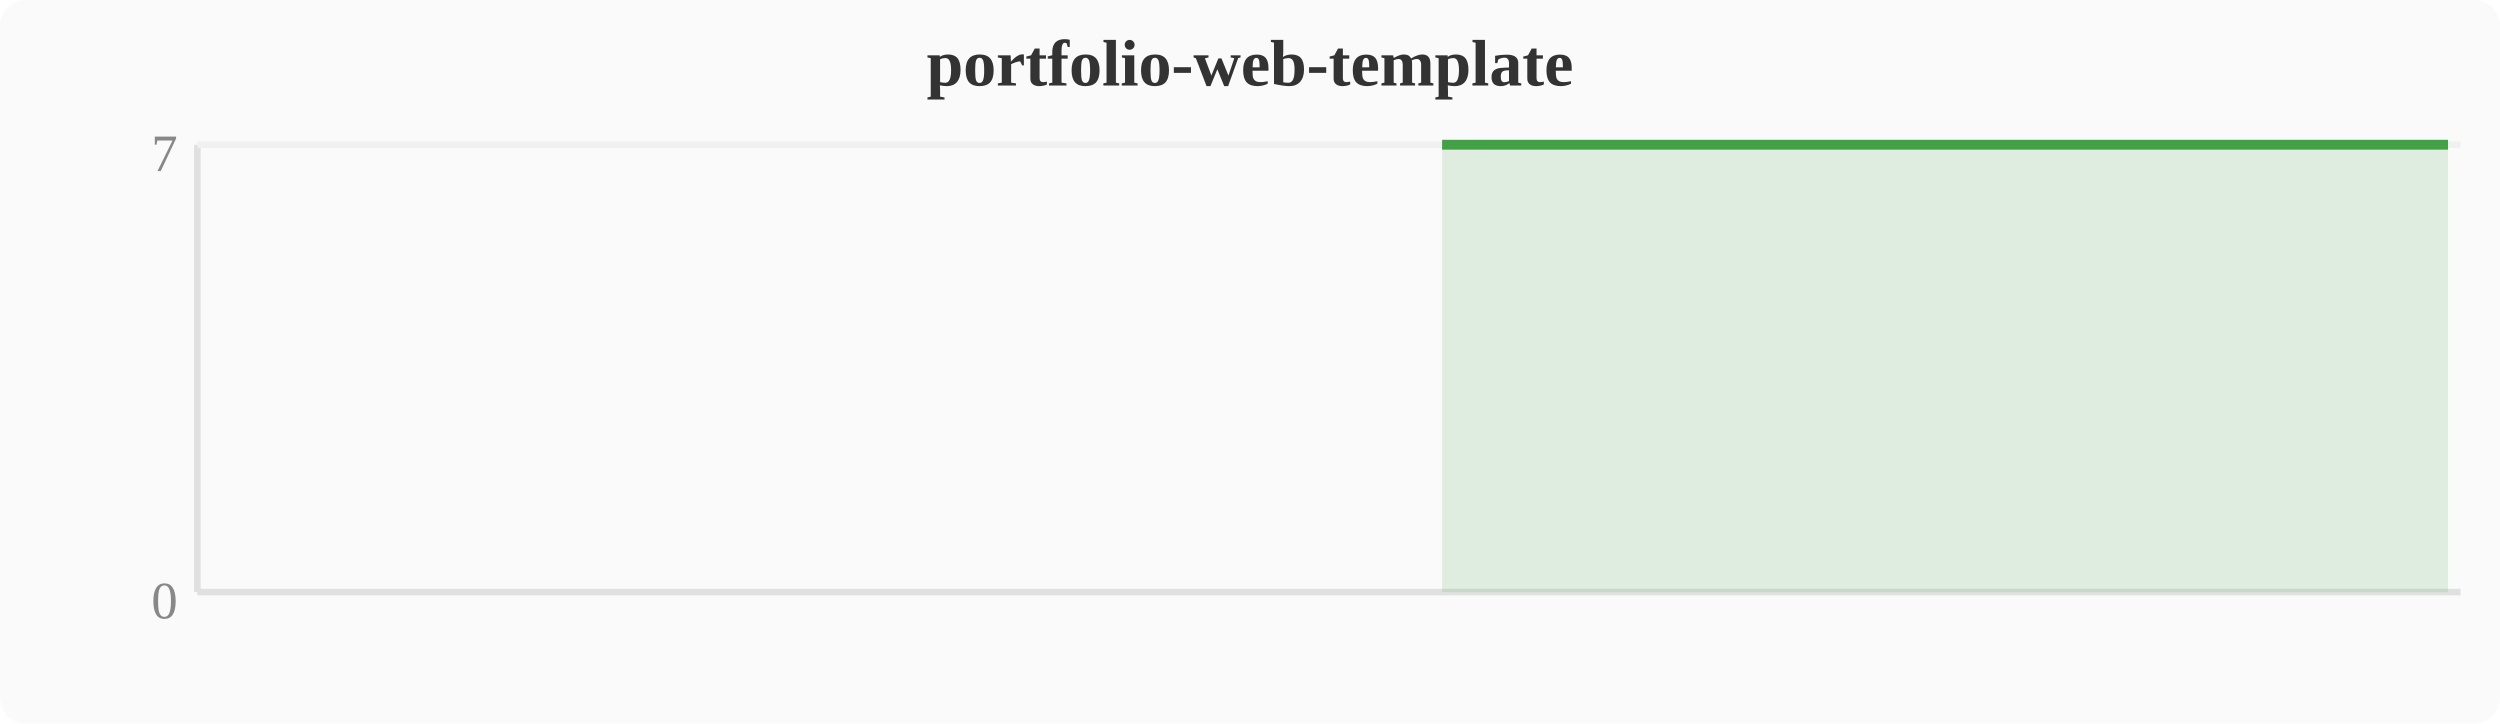
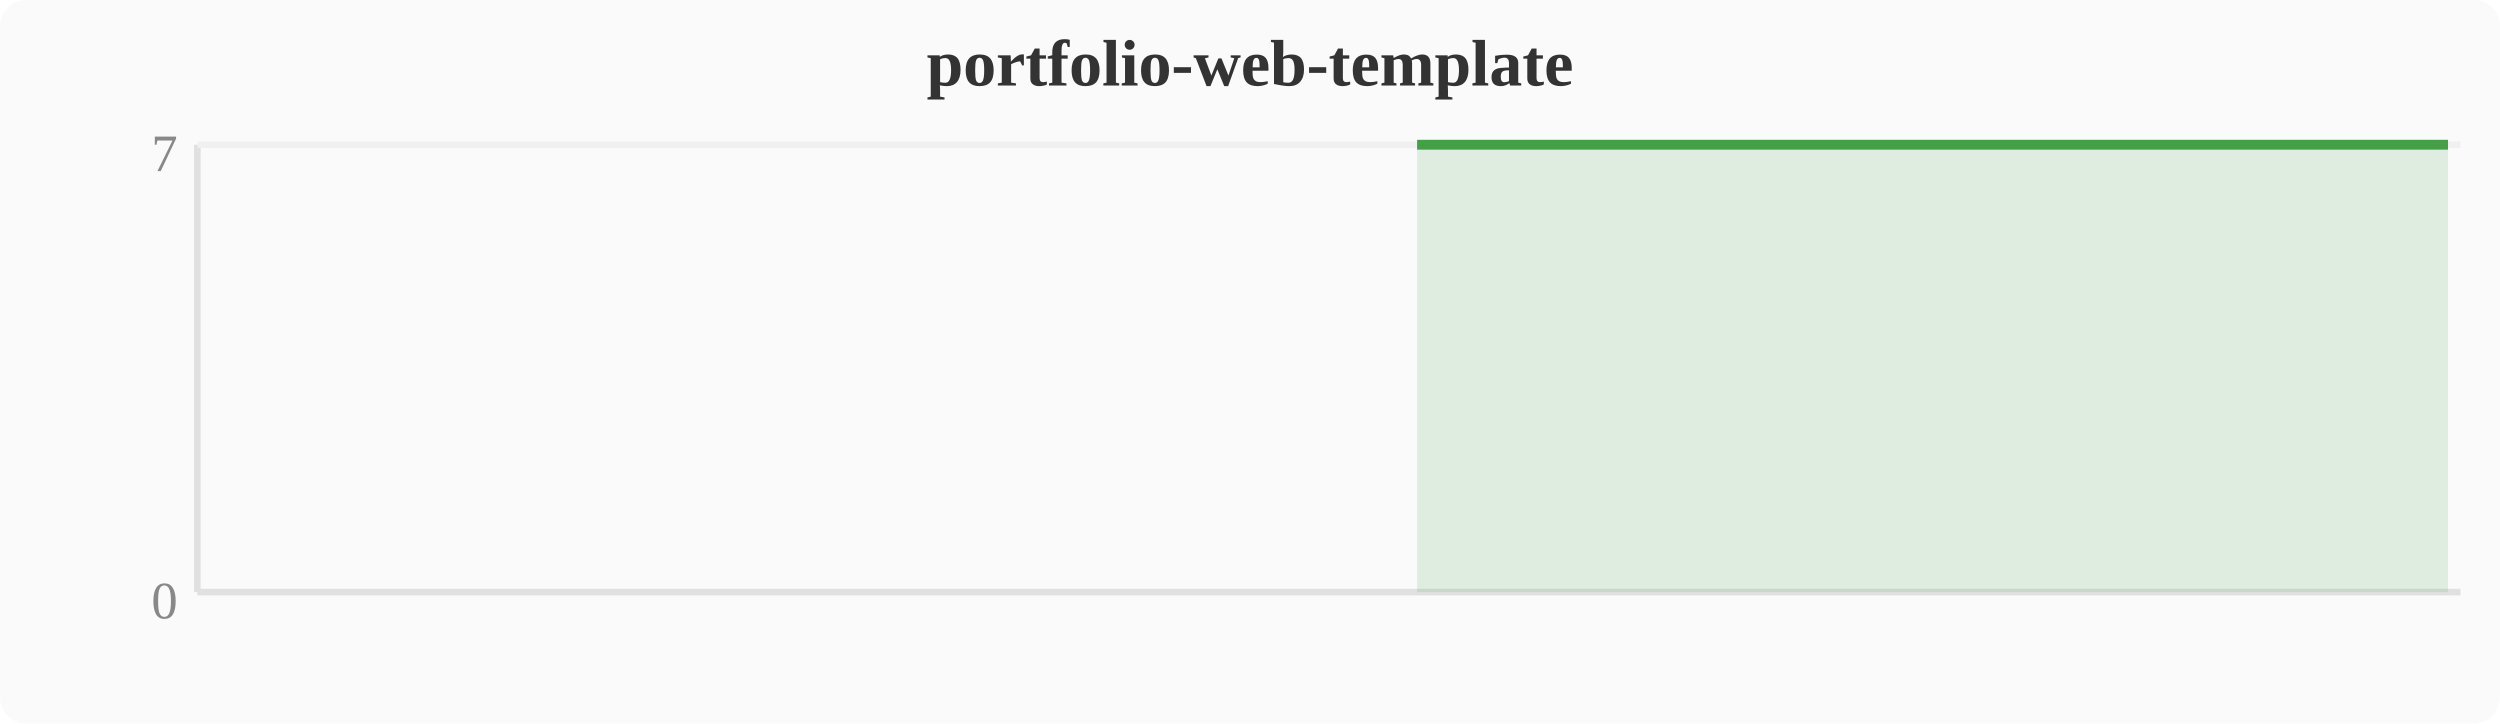
<svg xmlns="http://www.w3.org/2000/svg" width="380" height="110" viewBox="0 0 380 110">
  <rect width="380" height="110" fill="#fafafa" rx="4" />
  <text x="190" y="13" text-anchor="middle" font-size="10" font-weight="bold" fill="#333">portfolio-web-template</text>
  <line x1="30" y1="22" x2="30" y2="90" stroke="#e0e0e0" stroke-width="1" />
  <line x1="30" y1="90" x2="374" y2="90" stroke="#e0e0e0" stroke-width="1" />
  <line x1="30" y1="22" x2="374" y2="22" stroke="#f0f0f0" stroke-width="1" />
  <text x="27" y="94" text-anchor="end" font-size="8" fill="#888">0</text>
  <text x="27" y="26" text-anchor="end" font-size="8" fill="#888">7</text>
-   <polygon points="219.2,22.0 223.0,22.0 226.8,22.0 230.7,22.0 234.5,22.0 238.3,22.0 242.1,22.0 246.0,22.0 249.8,22.0 253.6,22.0 257.4,22.0 261.2,22.0 265.1,22.0 268.9,22.0 272.7,22.0 276.5,22.0 280.4,22.0 284.2,22.0 288.0,22.0 291.8,22.0 295.6,22.0 299.5,22.0 303.3,22.0 307.1,22.0 310.9,22.0 314.8,22.0 318.6,22.0 322.4,22.0 326.2,22.0 330.0,22.0 333.9,22.0 337.7,22.0 341.5,22.0 345.3,22.0 349.2,22.0 353.0,22.0 356.8,22.0 360.6,22.0 364.4,22.0 368.3,22.0 372.1,22.0 372.1,90 219.2,90" fill="#43a047" opacity="0.15" />
-   <polyline points="219.2,22.0 223.0,22.0 226.8,22.0 230.7,22.0 234.5,22.0 238.3,22.0 242.1,22.0 246.0,22.0 249.8,22.0 253.6,22.0 257.4,22.0 261.2,22.0 265.1,22.0 268.9,22.0 272.7,22.0 276.5,22.0 280.4,22.0 284.2,22.0 288.0,22.0 291.8,22.0 295.6,22.0 299.5,22.0 303.3,22.0 307.1,22.0 310.9,22.0 314.8,22.0 318.6,22.0 322.4,22.0 326.2,22.0 330.0,22.0 333.9,22.0 337.7,22.0 341.5,22.0 345.3,22.0 349.2,22.0 353.0,22.0 356.8,22.0 360.6,22.0 364.4,22.0 368.3,22.0 372.1,22.0" fill="none" stroke="#43a047" stroke-width="1.5" stroke-linejoin="round" />
+   <polygon points="215.4,22.0 219.2,22.0 223.0,22.0 226.8,22.0 230.7,22.0 234.5,22.0 238.3,22.0 242.1,22.0 246.0,22.0 249.8,22.0 253.6,22.0 257.4,22.0 261.2,22.0 265.1,22.0 268.9,22.0 272.7,22.0 276.5,22.0 280.4,22.0 284.2,22.0 288.0,22.0 291.8,22.0 295.6,22.0 299.5,22.0 303.3,22.0 307.1,22.0 310.9,22.0 314.8,22.0 318.6,22.0 322.4,22.0 326.2,22.0 330.0,22.0 333.9,22.0 337.7,22.0 341.5,22.0 345.3,22.0 349.2,22.0 353.0,22.0 356.8,22.0 360.6,22.0 364.4,22.0 368.3,22.0 372.1,22.0 372.1,90 215.4,90" fill="#43a047" opacity="0.15" />
+   <polyline points="215.4,22.0 219.2,22.0 223.0,22.0 226.8,22.0 230.7,22.0 234.5,22.0 238.3,22.0 242.1,22.0 246.0,22.0 249.8,22.0 253.6,22.0 257.4,22.0 261.2,22.0 265.1,22.0 268.9,22.0 272.7,22.0 276.5,22.0 280.4,22.0 284.2,22.0 288.0,22.0 291.8,22.0 295.6,22.0 299.5,22.0 303.3,22.0 307.1,22.0 310.9,22.0 314.8,22.0 318.6,22.0 322.4,22.0 326.2,22.0 330.0,22.0 333.9,22.0 337.7,22.0 341.5,22.0 345.3,22.0 349.2,22.0 353.0,22.0 356.8,22.0 360.6,22.0 364.4,22.0 368.3,22.0 372.1,22.0" fill="none" stroke="#43a047" stroke-width="1.5" stroke-linejoin="round" />
</svg>
